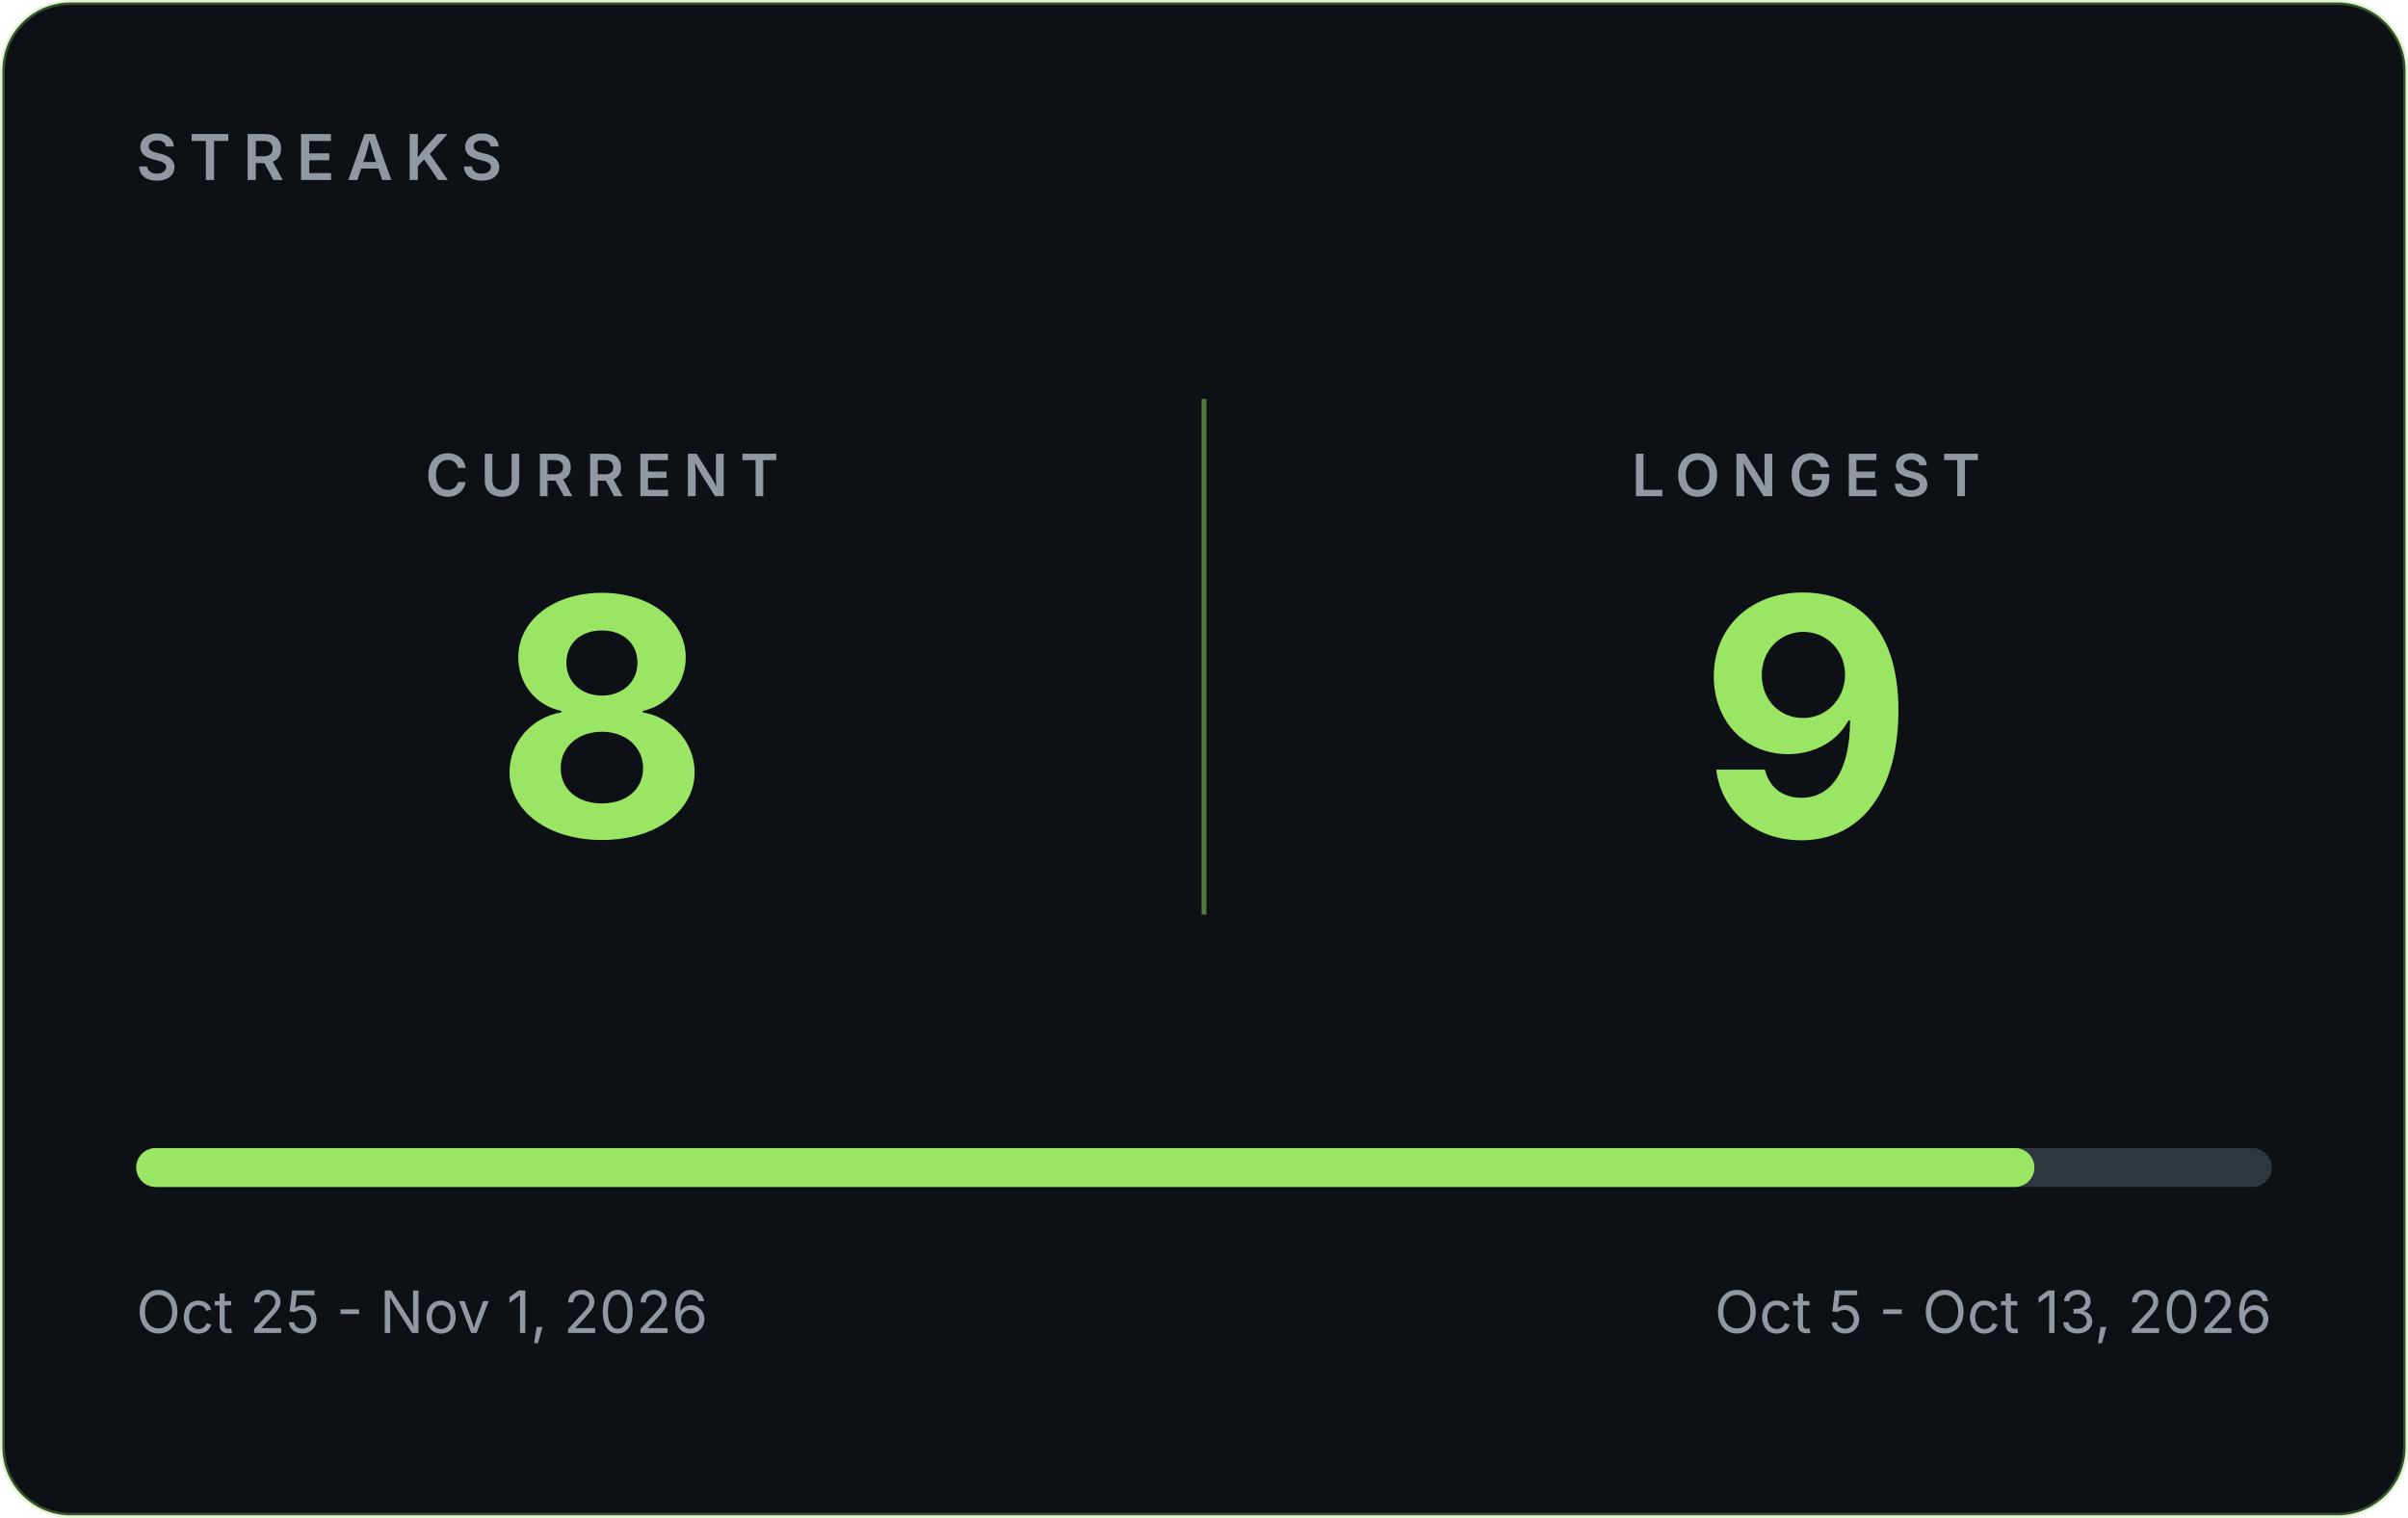
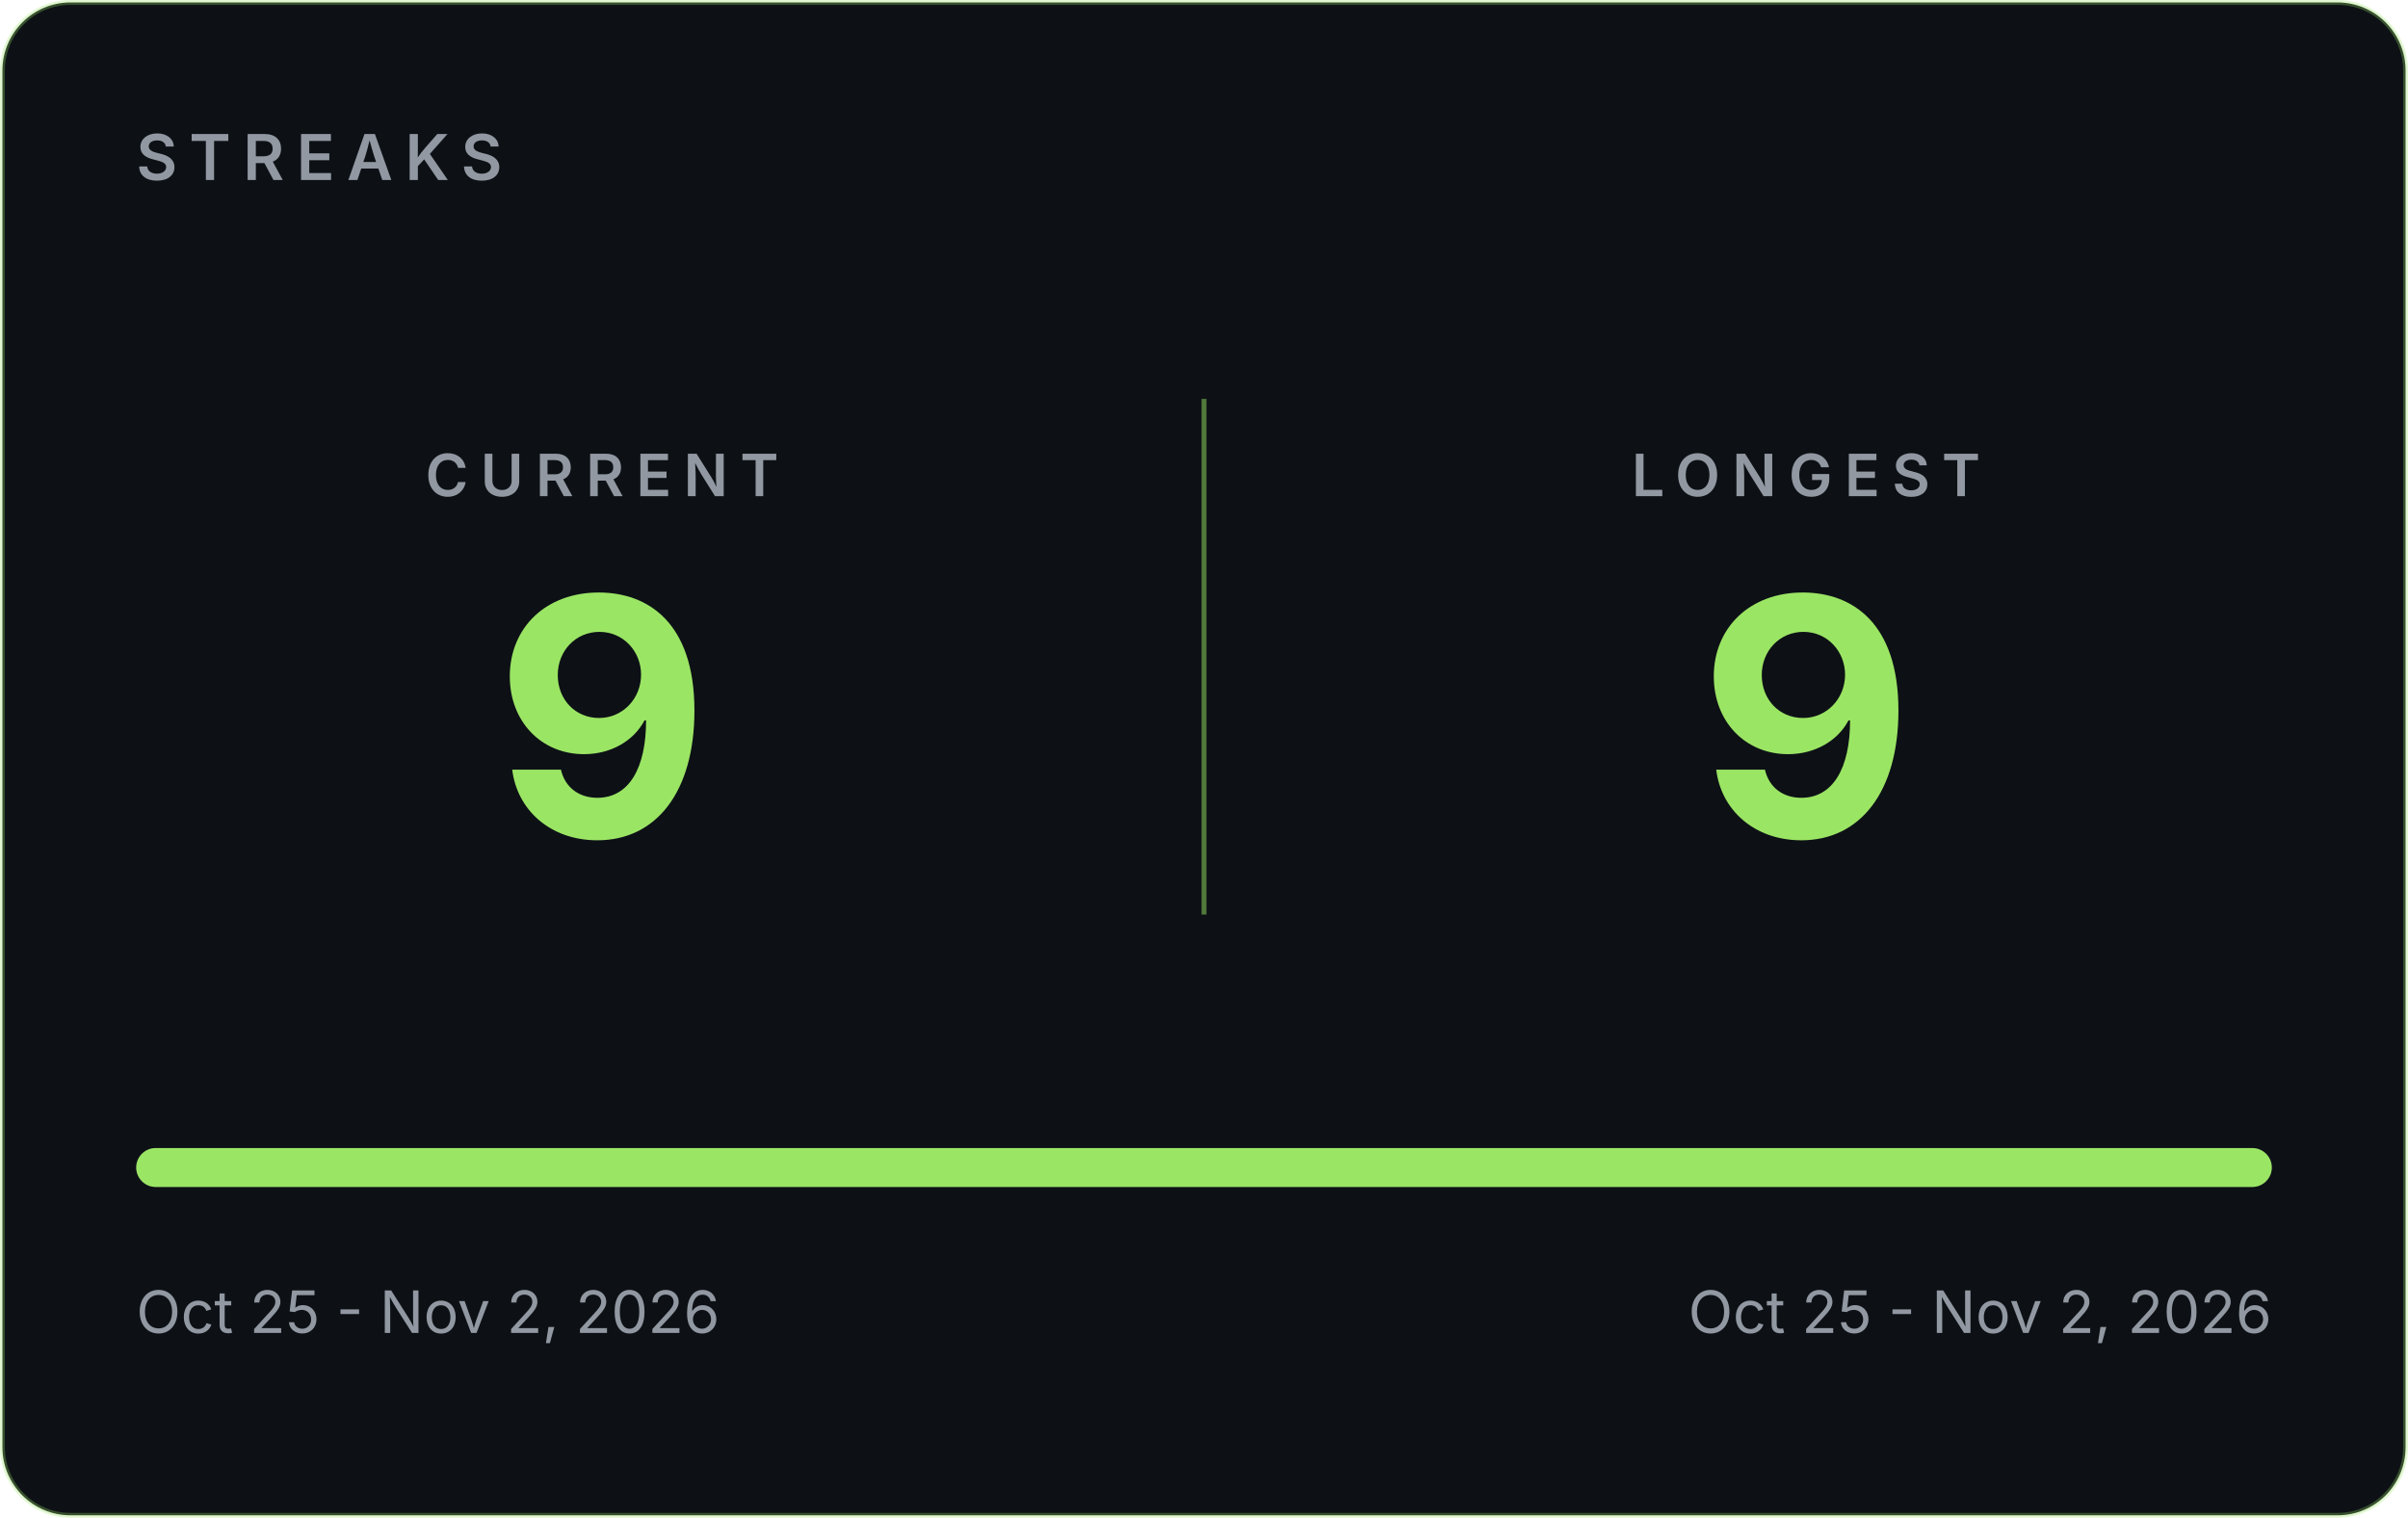
- <svg xmlns="http://www.w3.org/2000/svg" width="495" height="312" viewBox="0 0 495 312" role="img" aria-label="GitHub streaks: current 8, longest 9">
+ <svg xmlns="http://www.w3.org/2000/svg" width="495" height="312" viewBox="0 0 495 312" role="img" aria-label="GitHub streaks: current 9, longest 9">
  <rect x="0.5" y="0.5" width="494" height="311" rx="14" fill="#0D1116" stroke="#9BE564" stroke-opacity="0.30" />
  <g font-family="Inter, -apple-system, 'Segoe UI', Helvetica, Arial, sans-serif">
    <text x="28" y="37" font-size="13" font-weight="600" letter-spacing="2.5" fill="#9198A1">STREAKS</text>
    <line x1="247.5" y1="82" x2="247.5" y2="188" stroke="#9BE564" stroke-opacity="0.5" />
    <text x="123.75" y="102" text-anchor="middle" font-size="12" font-weight="600" letter-spacing="2.5" fill="#9198A1">CURRENT</text>
-     <text x="123.75" y="172" text-anchor="middle" font-size="68" font-weight="700" fill="#9BE564">8</text>
+     <text x="123.75" y="172" text-anchor="middle" font-size="68" font-weight="700" fill="#9BE564">9</text>
    <text x="371.25" y="102" text-anchor="middle" font-size="12" font-weight="600" letter-spacing="2.5" fill="#9198A1">LONGEST</text>
    <text x="371.25" y="172" text-anchor="middle" font-size="68" font-weight="700" fill="#9BE564">9</text>
    <rect x="28" y="236" width="439" height="8" rx="4" fill="#30363D" />
-     <rect x="28" y="236" width="390.2" height="8" rx="4" fill="#9BE564" />
-     <text x="28" y="274" font-size="12" fill="#9198A1">Oct 25 - Nov 1, 2026</text>
-     <text x="467" y="274" text-anchor="end" font-size="12" fill="#9198A1">Oct 5 - Oct 13, 2026</text>
+     <rect x="28" y="236" width="439.0" height="8" rx="4" fill="#9BE564" />
+     <text x="28" y="274" font-size="12" fill="#9198A1">Oct 25 - Nov 2, 2026</text>
+     <text x="467" y="274" text-anchor="end" font-size="12" fill="#9198A1">Oct 25 - Nov 2, 2026</text>
  </g>
</svg>
